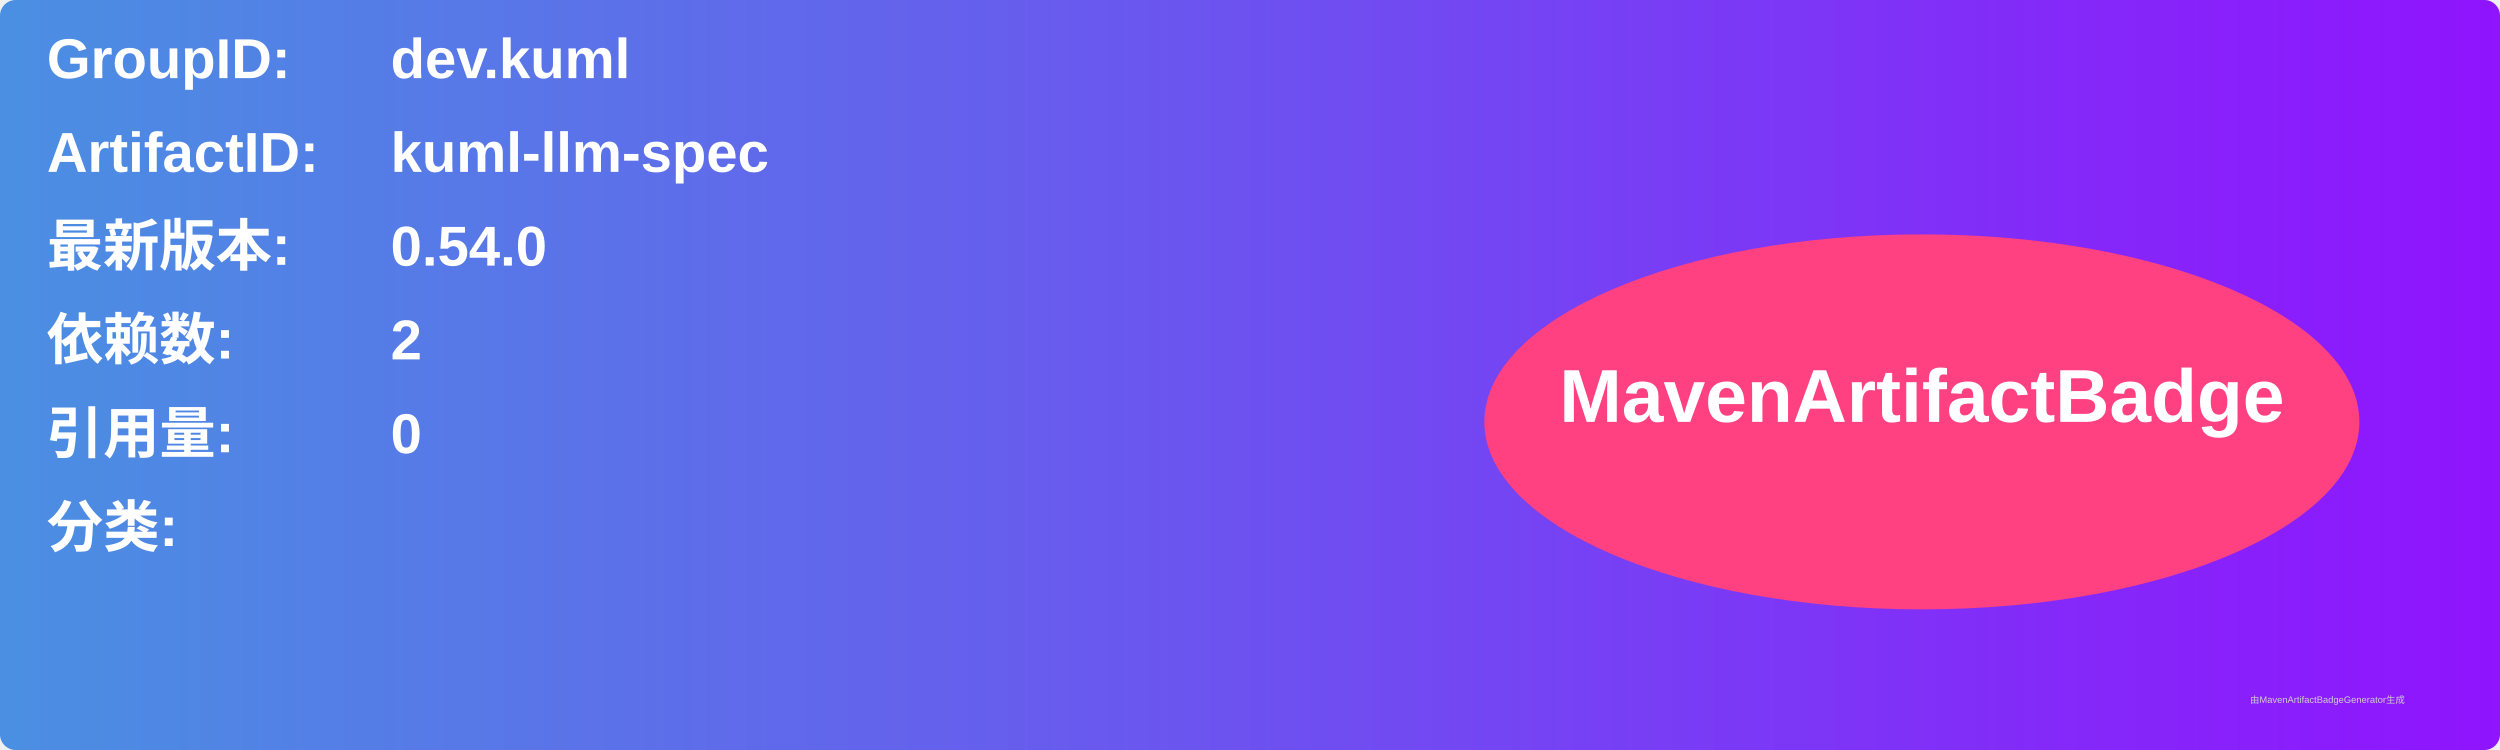
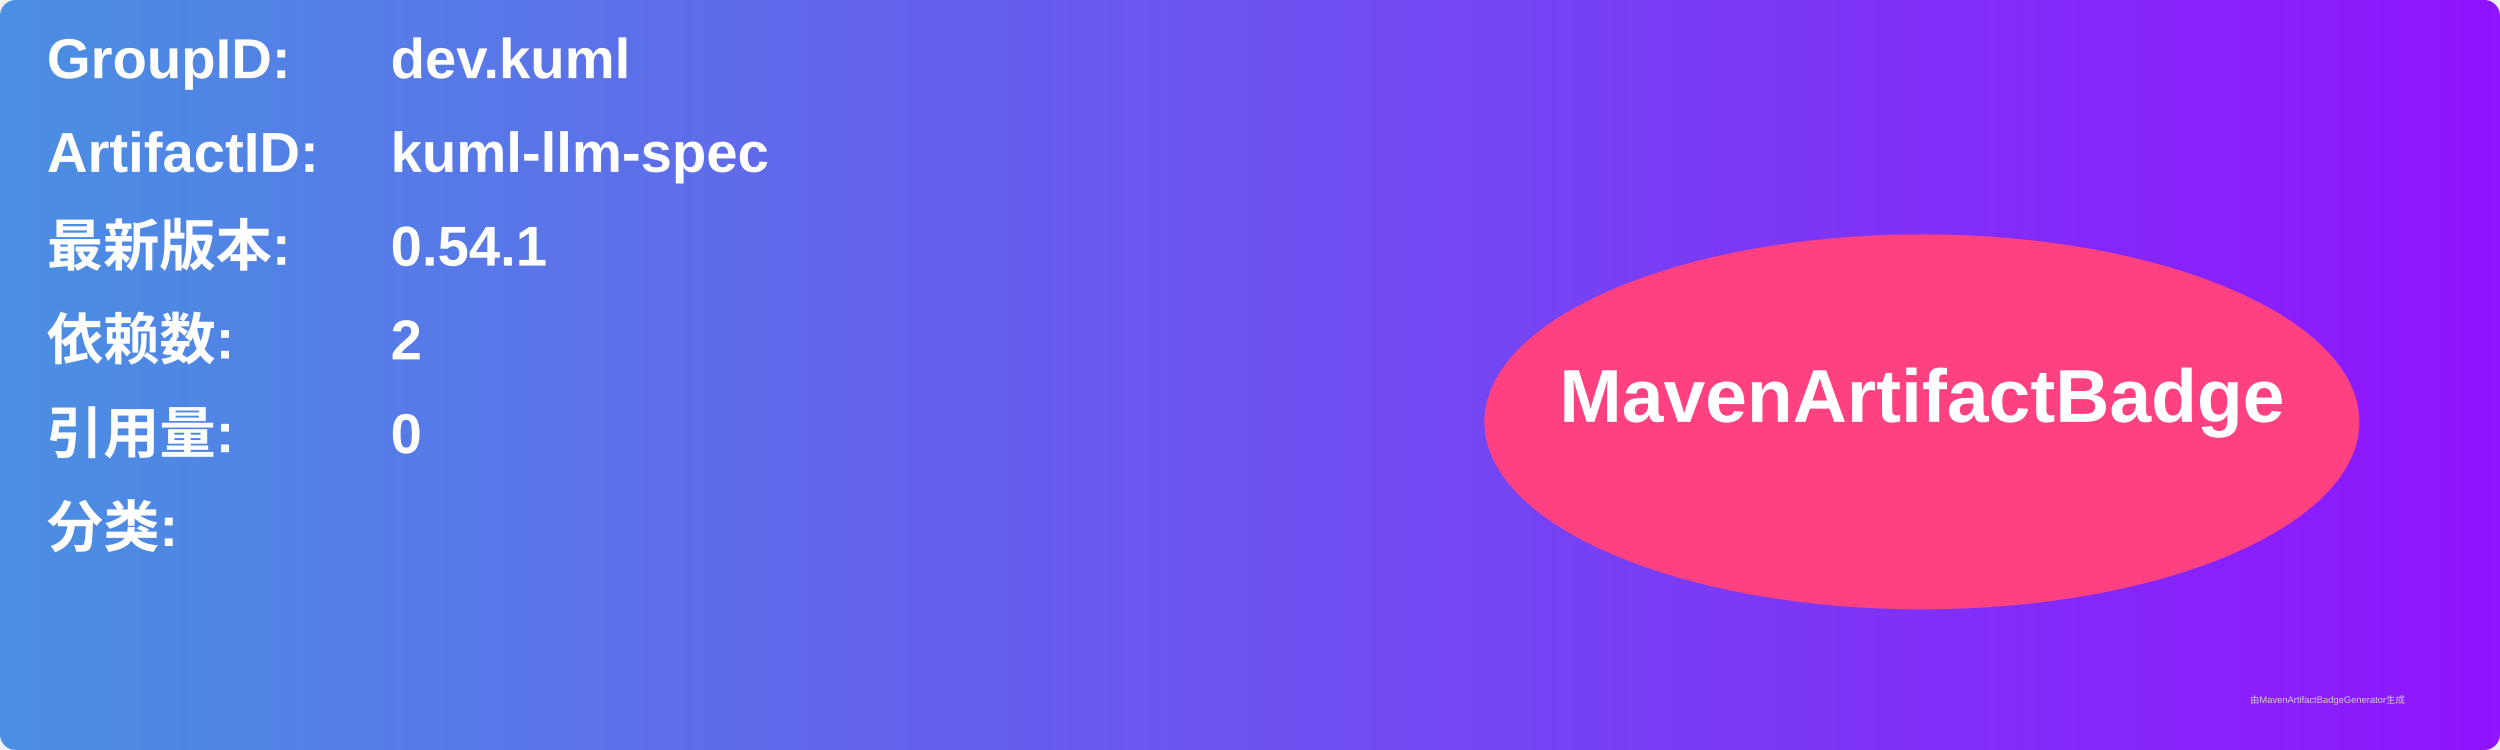
<svg xmlns="http://www.w3.org/2000/svg" width="800" height="240" viewBox="0 0 800 240">
  <linearGradient id="grad" x1="0%" y1="0%" x2="100%" y2="0%">
    <stop offset="0%" stop-color="#4a90e2" />
    <stop offset="100%" stop-color="#9013fe" />
  </linearGradient>
  <rect width="100%" height="100%" rx="5" ry="5" fill="url(#grad)" />
  <g transform="translate(15, 15)">
    <text x="0" y="10" font-family="Arial" font-size="18" fill="white" font-weight="bold" width="260">GroupID:</text>
    <text x="110" y="10" font-family="Arial" font-size="18" fill="white" font-weight="bold" width="460">dev.kuml</text>
    <text x="0" y="40" font-family="Arial" font-size="18" fill="white" font-weight="bold" width="260">ArtifactID:</text>
    <text x="110" y="40" font-family="Arial" font-size="18" fill="white" font-weight="bold" width="460">kuml-llm-spec</text>
    <text x="0" y="70" font-family="Arial" font-size="18" fill="white" font-weight="bold">最新版本:</text>
    <text x="110" y="70" font-family="Arial" font-size="18" fill="white" font-weight="bold">
-       <tspan font-weight="bold">0.54.0</tspan>
+       <tspan font-weight="bold">0.54.1</tspan>
    </text>
    <text x="0" y="100" font-family="Arial" font-size="18" fill="white" font-weight="bold">依赖数: </text>
    <text x="110" y="100" font-family="Arial" font-size="18" fill="white">
      <tspan font-weight="bold">2</tspan>
    </text>
    <text x="0" y="130" font-family="Arial" font-size="18" fill="white" font-weight="bold">引用量: </text>
    <text x="110" y="130" font-family="Arial" font-size="18" fill="white">
      <tspan font-weight="bold">0</tspan>
    </text>
    <text x="0" y="160" font-family="Arial" font-size="18" fill="white" font-weight="bold">分类:</text>
    <text x="10" y="190" font-family="Arial" font-size="10" fill="white">
      <tspan font-weight="bold" />
    </text>
    <ellipse cx="600" cy="120" rx="140" ry="60" fill="#ff4081" />
    <text x="600" y="120" text-anchor="middle" font-family="Arial" font-size="24" fill="white" font-weight="bold">MavenArtifactBadge</text>
  </g>
  <text x="720" y="225" font-family="Arial" font-size="3" fill="#d0d0d0">由MavenArtifactBadgeGenerator生成</text>
</svg>
